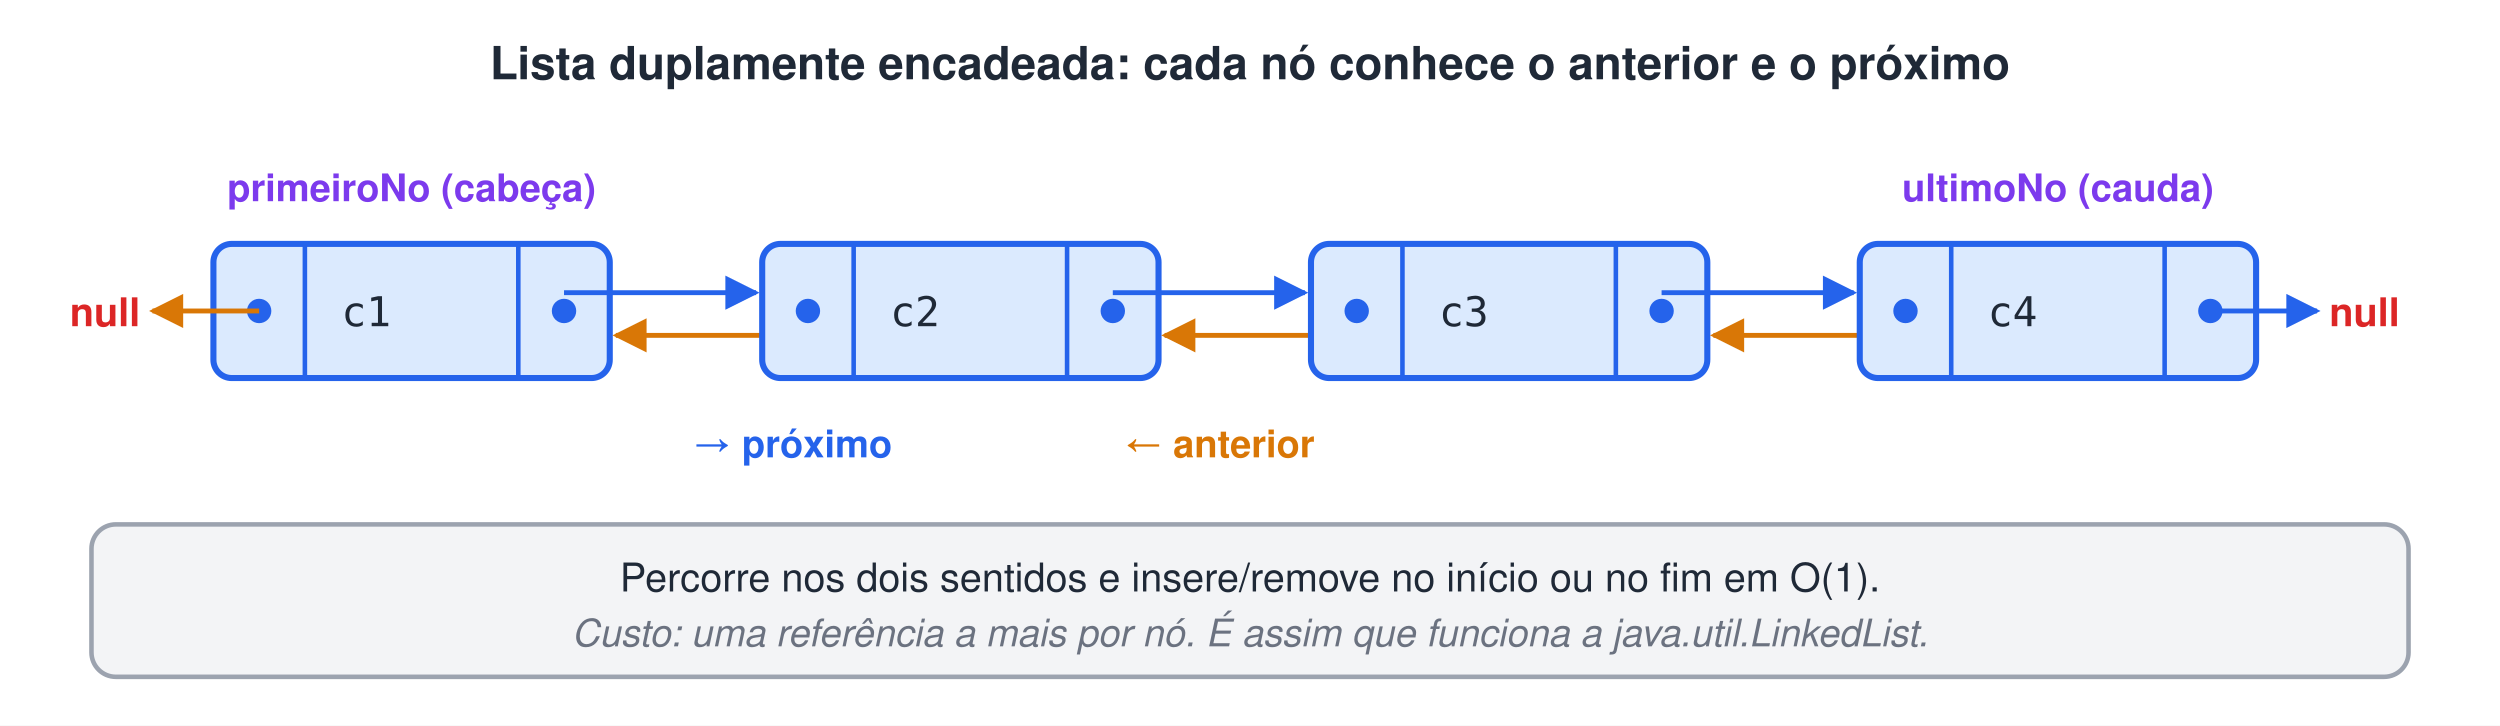
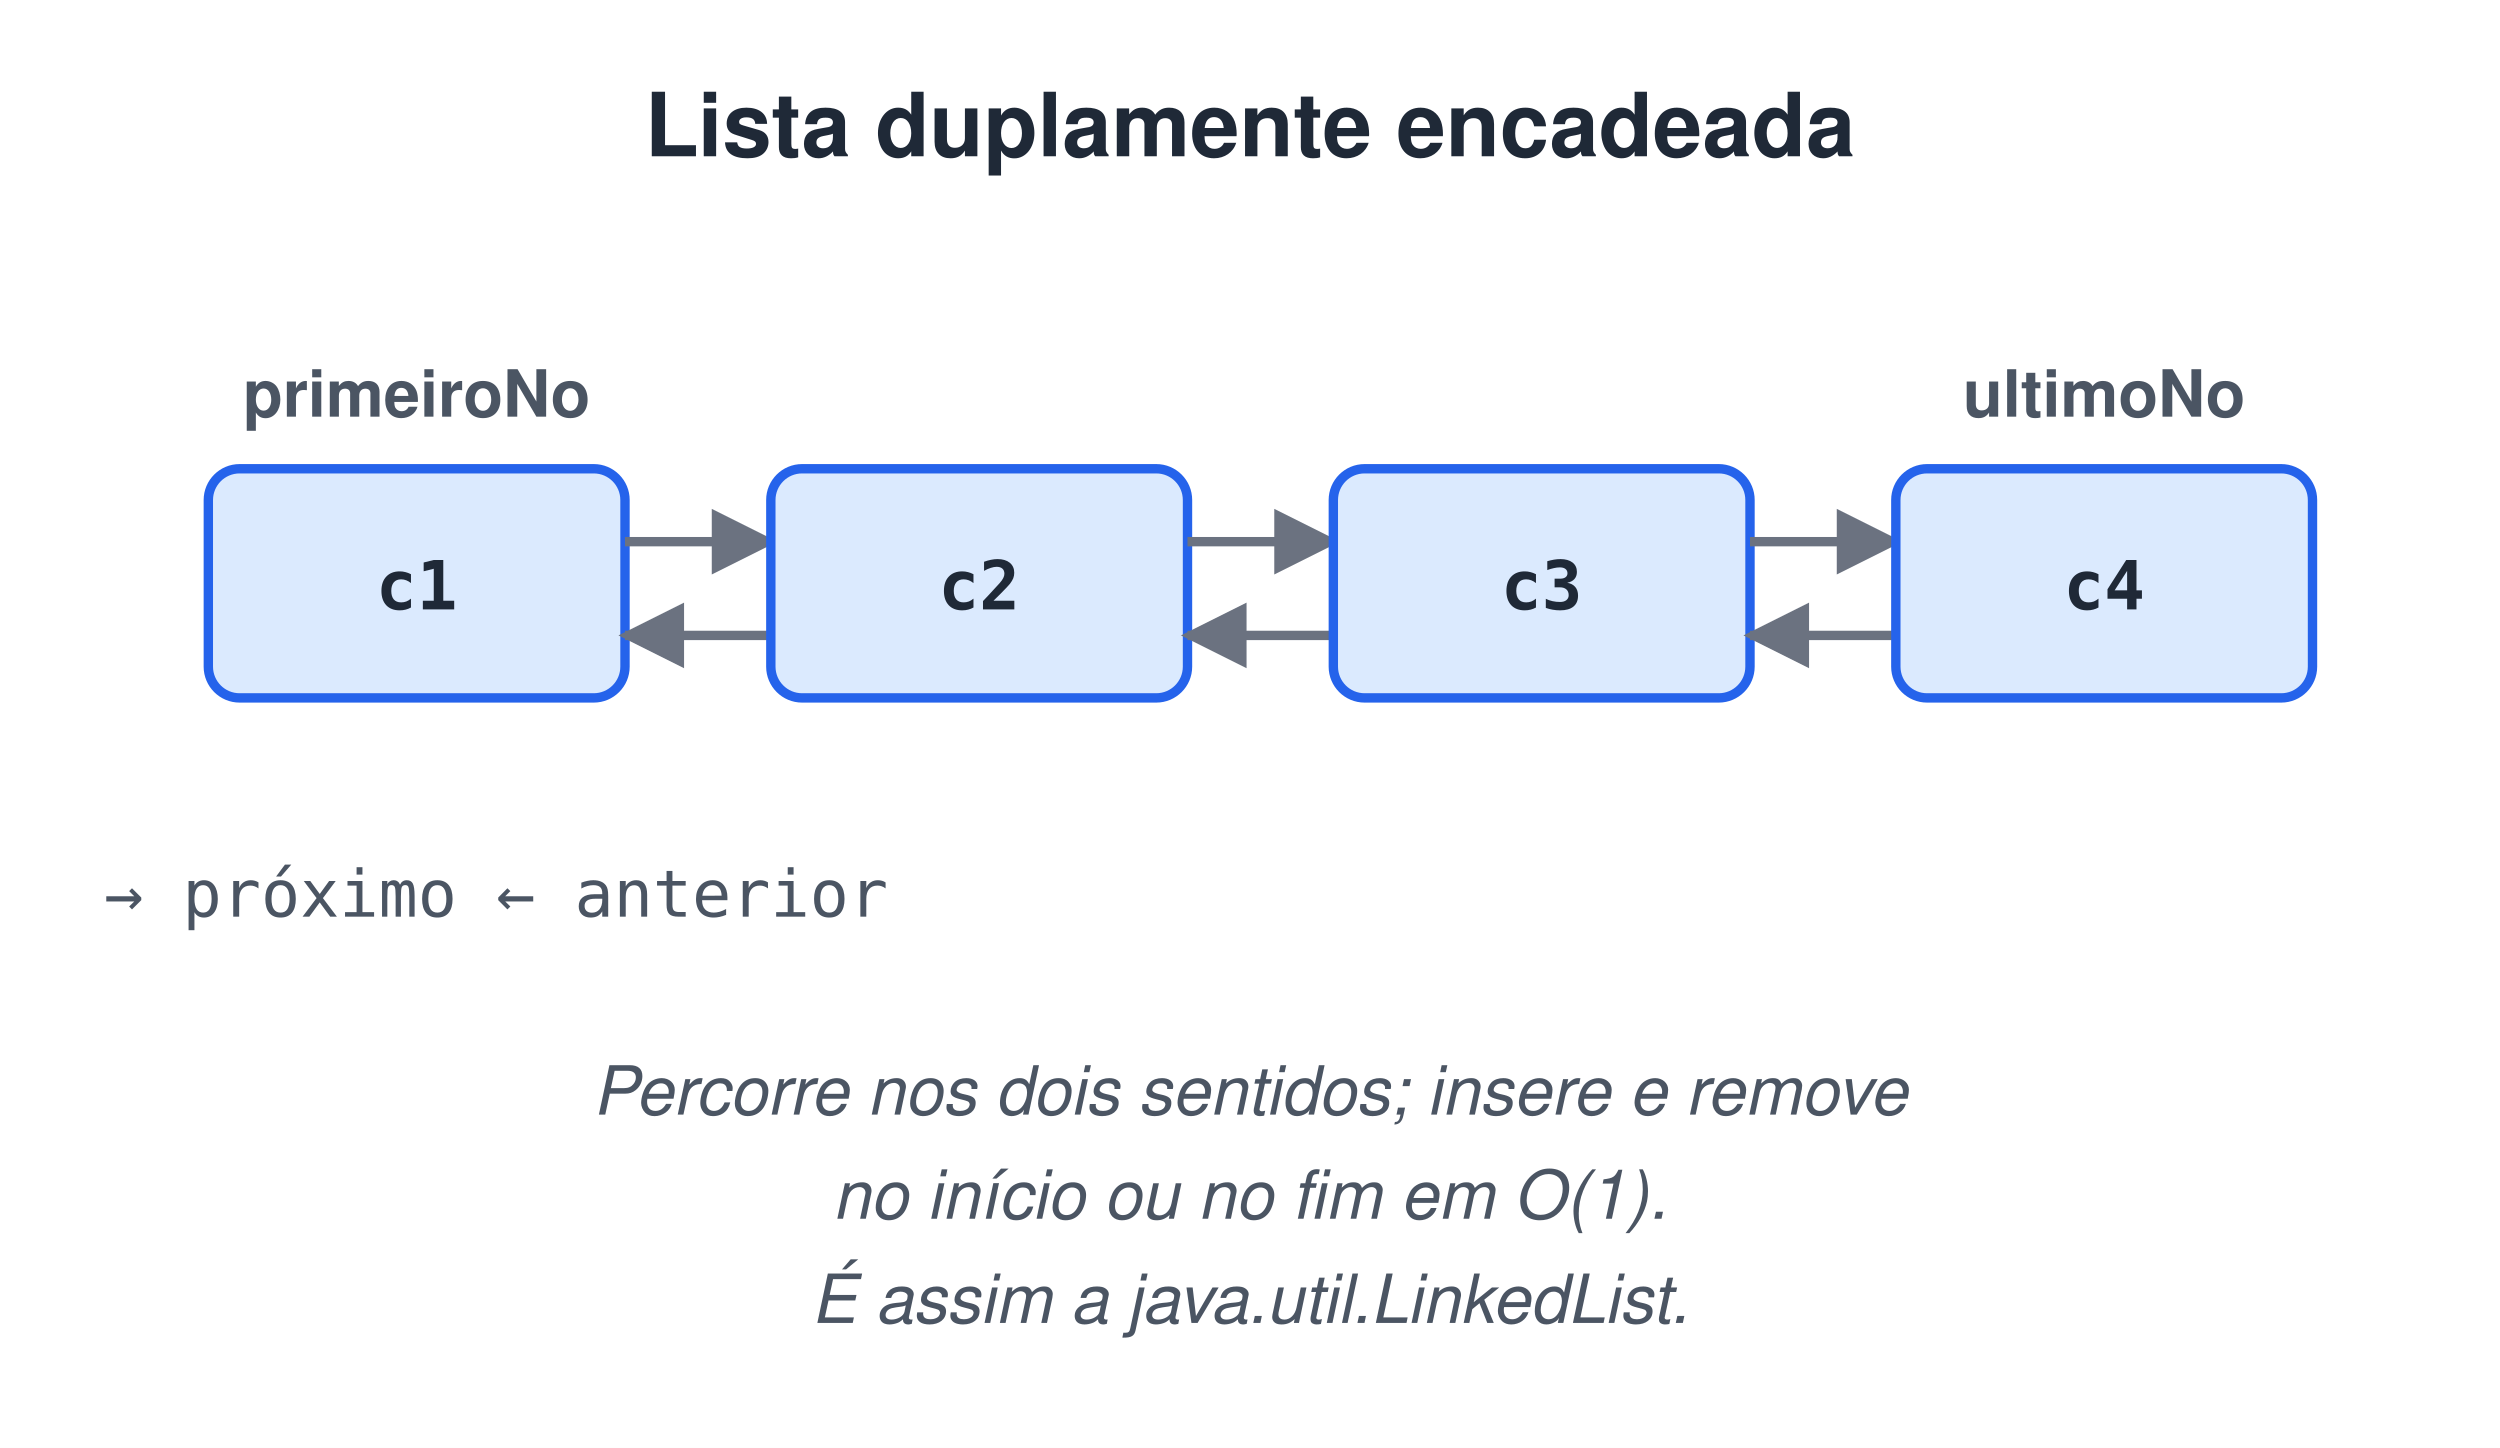
- <svg xmlns="http://www.w3.org/2000/svg" width="820" height="238" viewBox="0 0 820 238">
-   <style>text{font-family:Helvetica, Arial, 'DejaVu Sans', sans-serif}.m{font-family:Menlo, Consolas, 'DejaVu Sans Mono', monospace}</style>
+ <svg xmlns="http://www.w3.org/2000/svg" width="480" height="278" viewBox="0 0 480 278">
+   <style>text{white-space:pre;font-family:Helvetica,Arial,sans-serif;font-size:14px;fill:#1F2937}.t{font-size:17px;font-weight:bold}.b{font-weight:bold}.m{font-family:Menlo,Consolas,monospace;font-size:13px}.s{font-size:12.5px;fill:#4B5563}.n{font-size:13px;font-style:italic;fill:#4B5563}.c{text-anchor:middle}.r{text-anchor:end}.xB{fill:#DBEAFE;stroke:#2563EB}.xG{fill:#DCFCE7;stroke:#16A34A}.xO{fill:#FEF3C7;stroke:#D97706}.xP{fill:#EDE9FE;stroke:#7C3AED}.xR{fill:#FEE2E2;stroke:#DC2626}.xY{fill:#F3F4F6;stroke:#9CA3AF}.xW{fill:#fff;stroke:#9CA3AF}.xT{fill:#CCFBF1;stroke:#0D9488}.xK{fill:#FCE7F3;stroke:#DB2777}rect,ellipse,polygon{stroke-width:1.8}.l{stroke:#6B7280;stroke-width:1.8;fill:none}.d{stroke-dasharray:5 4}</style>
  <defs>
-     <marker id="arb" viewBox="0 0 10 10" refX="9" refY="5" markerWidth="7" markerHeight="7" orient="auto-start-reverse">
-       <path d="M0,0 L10,5 L0,10 z" fill="#2563EB" />
-     </marker>
-     <marker id="aro" viewBox="0 0 10 10" refX="9" refY="5" markerWidth="7" markerHeight="7" orient="auto-start-reverse">
-       <path d="M0,0 L10,5 L0,10 z" fill="#D97706" />
+     <marker id="a" viewBox="0 0 10 10" refX="9" refY="5" markerWidth="7" markerHeight="7" orient="auto-start-reverse">
+       <path d="M0,0L10,5L0,10z" fill="#6B7280" />
    </marker>
  </defs>
-   <rect width="100%" height="100%" fill="#ffffff" />
-   <text x="410" y="26" font-size="15" font-weight="bold" fill="#1F2937" text-anchor="middle">Lista duplamente encadeada: cada nó conhece o anterior e o próximo</text>
-   <rect x="70" y="80" width="130" height="44" rx="6" fill="#DBEAFE" stroke="#2563EB" stroke-width="2" />
-   <line x1="100" y1="80" x2="100" y2="124" stroke="#2563EB" stroke-width="1.5" />
-   <line x1="170" y1="80" x2="170" y2="124" stroke="#2563EB" stroke-width="1.5" />
-   <text x="112" y="107" class="m" font-size="13.5" fill="#1F2937" xml:space="preserve">c1</text>
-   <circle cx="85" cy="102" r="4" fill="#2563EB" />
-   <circle cx="185" cy="102" r="4" fill="#2563EB" />
-   <path d="M185,96 H248" fill="none" stroke="#2563EB" stroke-width="1.6" marker-end="url(#arb)" />
-   <path d="M265,110 H202" fill="none" stroke="#D97706" stroke-width="1.6" marker-end="url(#aro)" />
-   <rect x="250" y="80" width="130" height="44" rx="6" fill="#DBEAFE" stroke="#2563EB" stroke-width="2" />
-   <line x1="280" y1="80" x2="280" y2="124" stroke="#2563EB" stroke-width="1.5" />
-   <line x1="350" y1="80" x2="350" y2="124" stroke="#2563EB" stroke-width="1.5" />
-   <text x="292" y="107" class="m" font-size="13.5" fill="#1F2937" xml:space="preserve">c2</text>
-   <circle cx="265" cy="102" r="4" fill="#2563EB" />
-   <circle cx="365" cy="102" r="4" fill="#2563EB" />
-   <path d="M365,96 H428" fill="none" stroke="#2563EB" stroke-width="1.6" marker-end="url(#arb)" />
-   <path d="M445,110 H382" fill="none" stroke="#D97706" stroke-width="1.6" marker-end="url(#aro)" />
-   <rect x="430" y="80" width="130" height="44" rx="6" fill="#DBEAFE" stroke="#2563EB" stroke-width="2" />
-   <line x1="460" y1="80" x2="460" y2="124" stroke="#2563EB" stroke-width="1.5" />
-   <line x1="530" y1="80" x2="530" y2="124" stroke="#2563EB" stroke-width="1.5" />
-   <text x="472" y="107" class="m" font-size="13.5" fill="#1F2937" xml:space="preserve">c3</text>
-   <circle cx="445" cy="102" r="4" fill="#2563EB" />
-   <circle cx="545" cy="102" r="4" fill="#2563EB" />
-   <path d="M545,96 H608" fill="none" stroke="#2563EB" stroke-width="1.6" marker-end="url(#arb)" />
-   <path d="M625,110 H562" fill="none" stroke="#D97706" stroke-width="1.6" marker-end="url(#aro)" />
-   <rect x="610" y="80" width="130" height="44" rx="6" fill="#DBEAFE" stroke="#2563EB" stroke-width="2" />
-   <line x1="640" y1="80" x2="640" y2="124" stroke="#2563EB" stroke-width="1.5" />
-   <line x1="710" y1="80" x2="710" y2="124" stroke="#2563EB" stroke-width="1.5" />
-   <text x="652" y="107" class="m" font-size="13.5" fill="#1F2937" xml:space="preserve">c4</text>
-   <circle cx="625" cy="102" r="4" fill="#2563EB" />
-   <circle cx="725" cy="102" r="4" fill="#2563EB" />
-   <path d="M85,102 H50" fill="none" stroke="#D97706" stroke-width="1.6" marker-end="url(#aro)" />
-   <text x="46" y="107" font-size="13" font-weight="bold" fill="#DC2626" text-anchor="end">null</text>
-   <path d="M725,102 H760" fill="none" stroke="#2563EB" stroke-width="1.6" marker-end="url(#arb)" />
-   <text x="764" y="107" font-size="13" font-weight="bold" fill="#DC2626">null</text>
-   <text x="135" y="66" font-size="12.5" font-weight="bold" fill="#7C3AED" text-anchor="middle">primeiroNo (cabeça)</text>
-   <text x="675" y="66" font-size="12.5" font-weight="bold" fill="#7C3AED" text-anchor="middle">ultimoNo (cauda)</text>
-   <text x="260" y="150" font-size="12.5" font-weight="bold" fill="#2563EB" text-anchor="middle">→ próximo</text>
-   <text x="400" y="150" font-size="12.5" font-weight="bold" fill="#D97706" text-anchor="middle">← anterior</text>
-   <rect x="30" y="172" width="760" height="50" rx="8" fill="#F3F4F6" stroke="#9CA3AF" stroke-width="1.5" />
-   <text x="410" y="194" font-size="13" fill="#1F2937" text-anchor="middle">Percorre nos dois sentidos e insere/remove no início ou no fim em O(1).</text>
-   <text x="410" y="212" font-size="12.5" font-style="italic" fill="#6B7280" text-anchor="middle">Custo: uma referência a mais por nó. É assim que funciona a java.util.LinkedList.</text>
+   <rect width="100%" height="100%" fill="#fff" />
+   <text x="240.0" y="30" class="t c">Lista duplamente encadeada</text>
+   <rect x="40" y="90" width="80" height="44" rx="6" class="xB" />
+   <text x="80" y="117" class="m b c">c1</text>
+   <path d="M120,104 L148,104" class="l" marker-end="url(#a)" />
+   <path d="M148,122 L120,122" class="l" marker-end="url(#a)" />
+   <rect x="148" y="90" width="80" height="44" rx="6" class="xB" />
+   <text x="188" y="117" class="m b c">c2</text>
+   <path d="M228,104 L256,104" class="l" marker-end="url(#a)" />
+   <path d="M256,122 L228,122" class="l" marker-end="url(#a)" />
+   <rect x="256" y="90" width="80" height="44" rx="6" class="xB" />
+   <text x="296" y="117" class="m b c">c3</text>
+   <path d="M336,104 L364,104" class="l" marker-end="url(#a)" />
+   <path d="M364,122 L336,122" class="l" marker-end="url(#a)" />
+   <rect x="364" y="90" width="80" height="44" rx="6" class="xB" />
+   <text x="404" y="117" class="m b c">c4</text>
+   <text x="450" y="152" class="s" />
+   <text x="80" y="80" class="s b c">primeiroNo</text>
+   <text x="404" y="80" class="s b c">ultimoNo</text>
+   <text x="20" y="176" class="m s">→ próximo   ← anterior</text>
+   <text x="240.0" y="214" class="n c">Percorre nos dois sentidos; insere e remove</text>
+   <text x="240.0" y="234" class="n c">no início ou no fim em O(1).</text>
+   <text x="240.0" y="254" class="n c">É assim a java.util.LinkedList.</text>
</svg>
